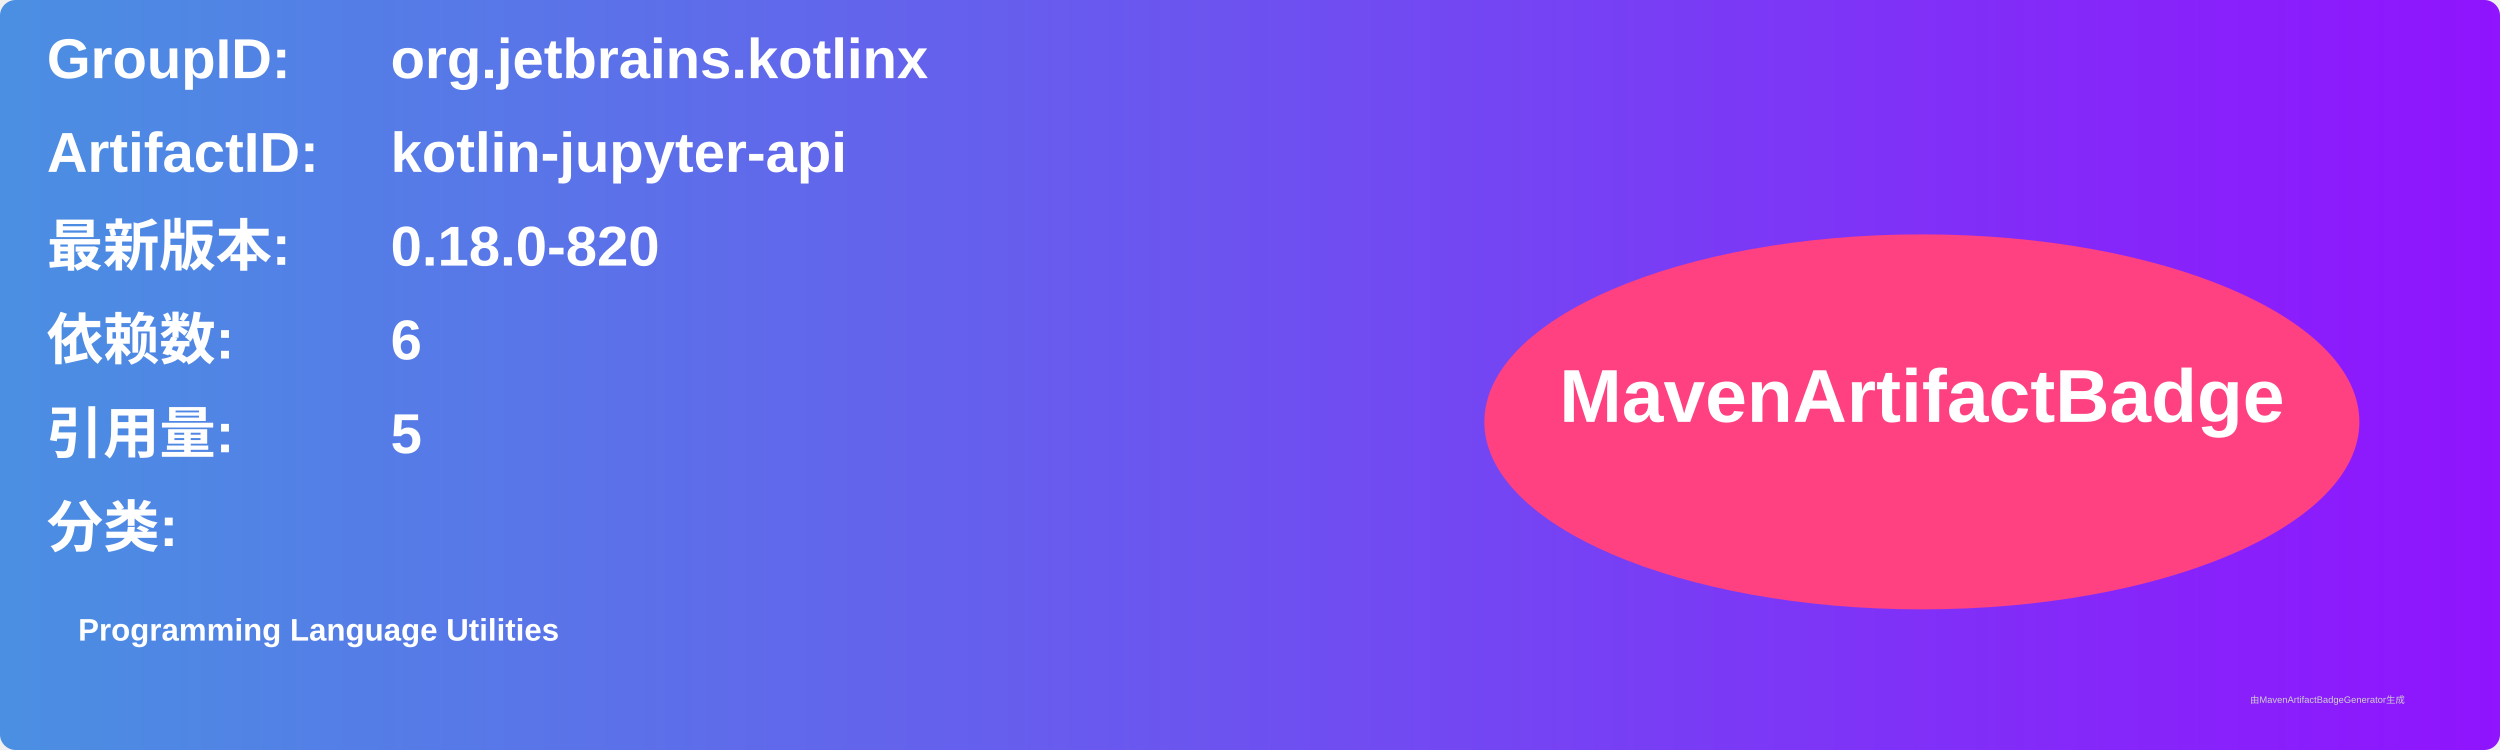
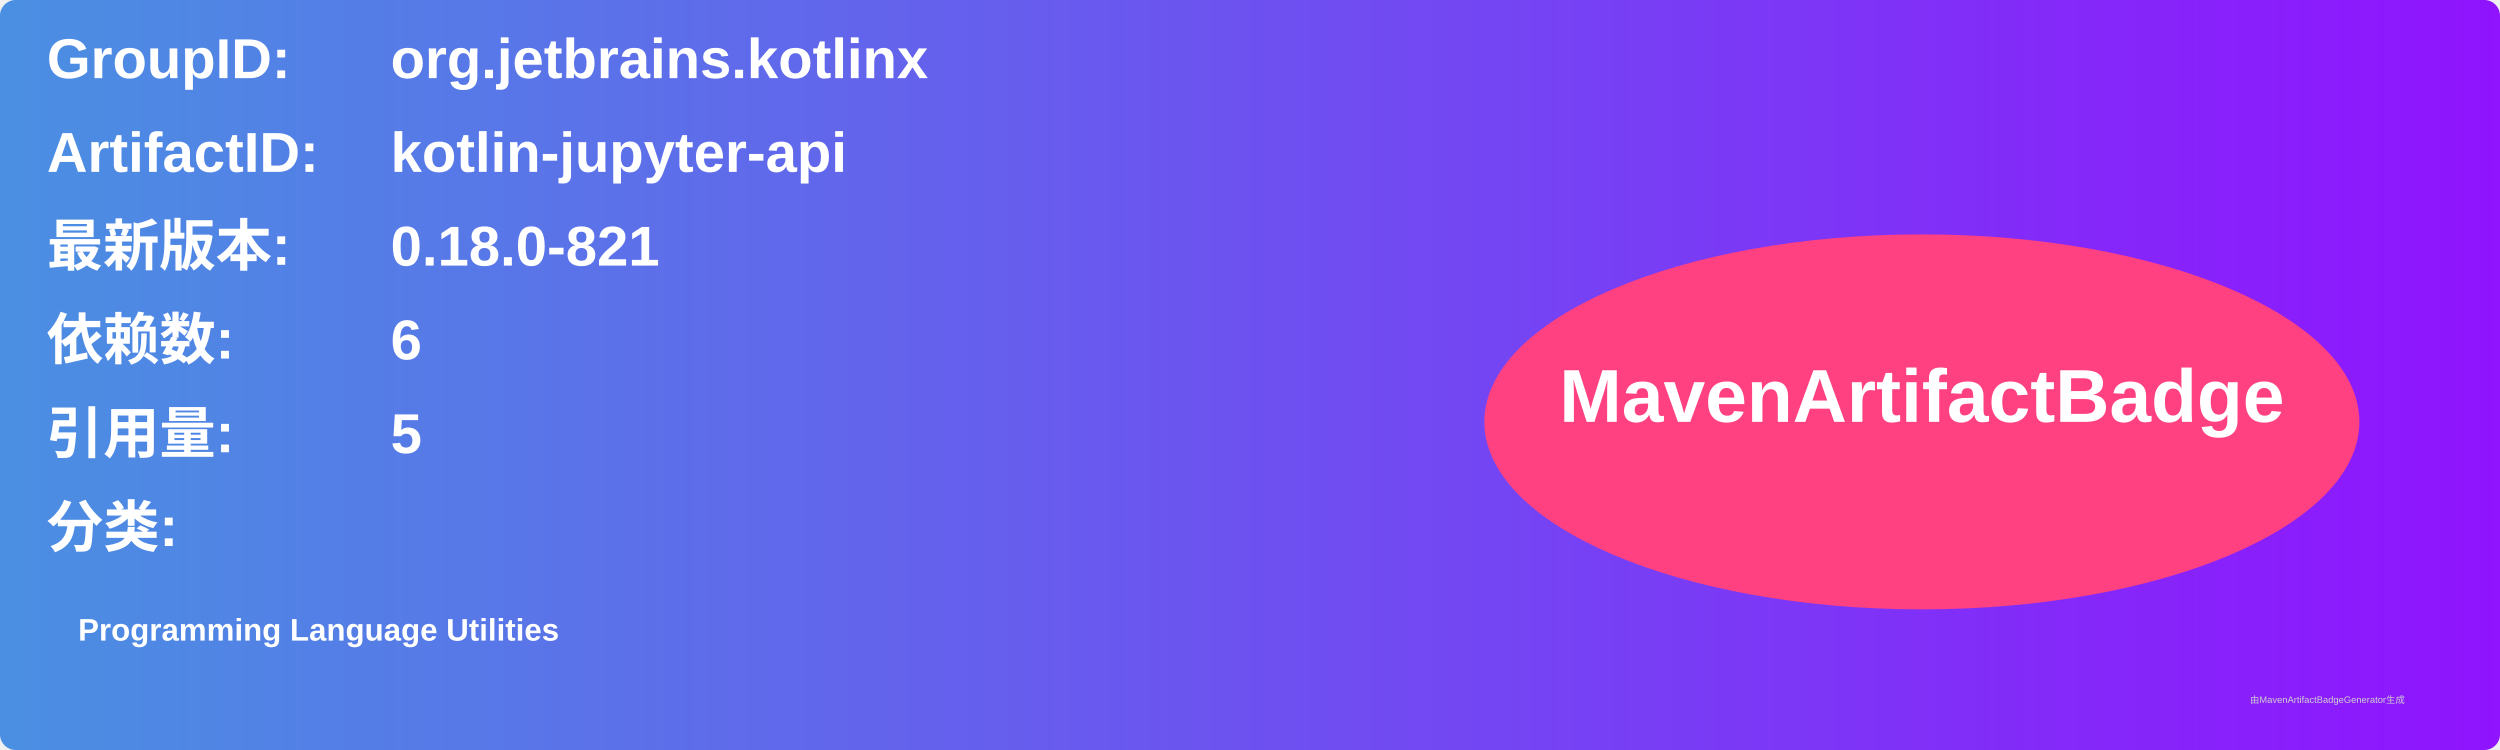
<svg xmlns="http://www.w3.org/2000/svg" width="800" height="240" viewBox="0 0 800 240">
  <linearGradient id="grad" x1="0%" y1="0%" x2="100%" y2="0%">
    <stop offset="0%" stop-color="#4a90e2" />
    <stop offset="100%" stop-color="#9013fe" />
  </linearGradient>
  <rect width="100%" height="100%" rx="5" ry="5" fill="url(#grad)" />
  <g transform="translate(15, 15)">
    <text x="0" y="10" font-family="Arial" font-size="18" fill="white" font-weight="bold" width="260">GroupID:</text>
    <text x="110" y="10" font-family="Arial" font-size="18" fill="white" font-weight="bold" width="460">org.jetbrains.kotlinx</text>
    <text x="0" y="40" font-family="Arial" font-size="18" fill="white" font-weight="bold" width="260">ArtifactID:</text>
    <text x="110" y="40" font-family="Arial" font-size="18" fill="white" font-weight="bold" width="460">kotlin-jupyter-api</text>
    <text x="0" y="70" font-family="Arial" font-size="18" fill="white" font-weight="bold">最新版本:</text>
    <text x="110" y="70" font-family="Arial" font-size="18" fill="white" font-weight="bold">
-       <tspan font-weight="bold">0.18.0-820</tspan>
+       <tspan font-weight="bold">0.18.0-821</tspan>
    </text>
    <text x="0" y="100" font-family="Arial" font-size="18" fill="white" font-weight="bold">依赖数: </text>
    <text x="110" y="100" font-family="Arial" font-size="18" fill="white">
      <tspan font-weight="bold">6</tspan>
    </text>
    <text x="0" y="130" font-family="Arial" font-size="18" fill="white" font-weight="bold">引用量: </text>
    <text x="110" y="130" font-family="Arial" font-size="18" fill="white">
      <tspan font-weight="bold">5</tspan>
    </text>
    <text x="0" y="160" font-family="Arial" font-size="18" fill="white" font-weight="bold">分类:</text>
    <text x="10" y="190" font-family="Arial" font-size="10" fill="white">
      <tspan font-weight="bold">Programming Language Utilities</tspan>
    </text>
    <ellipse cx="600" cy="120" rx="140" ry="60" fill="#ff4081" />
    <text x="600" y="120" text-anchor="middle" font-family="Arial" font-size="24" fill="white" font-weight="bold">MavenArtifactBadge</text>
  </g>
  <text x="720" y="225" font-family="Arial" font-size="3" fill="#d0d0d0">由MavenArtifactBadgeGenerator生成</text>
</svg>
